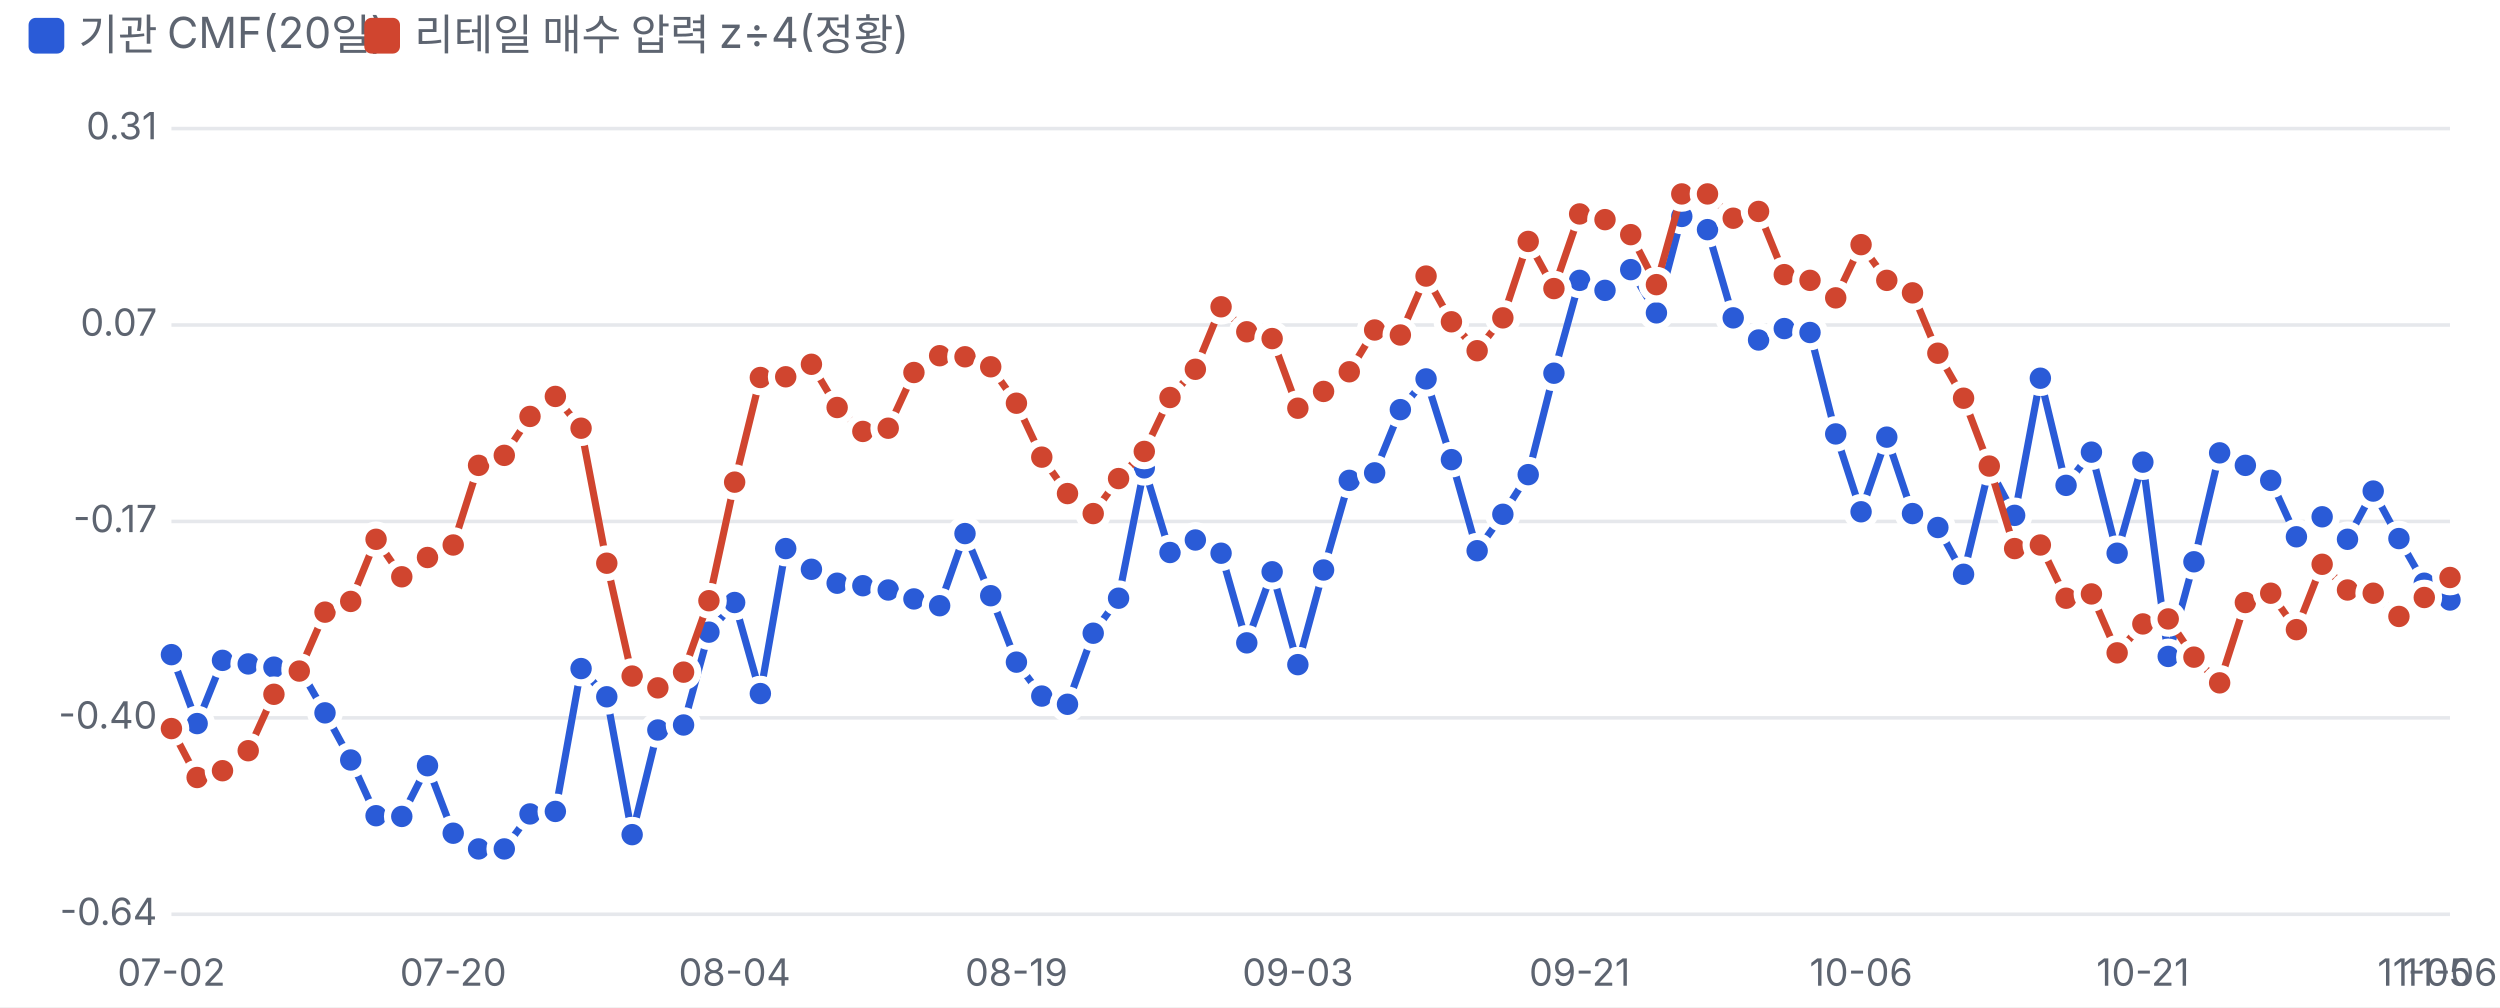
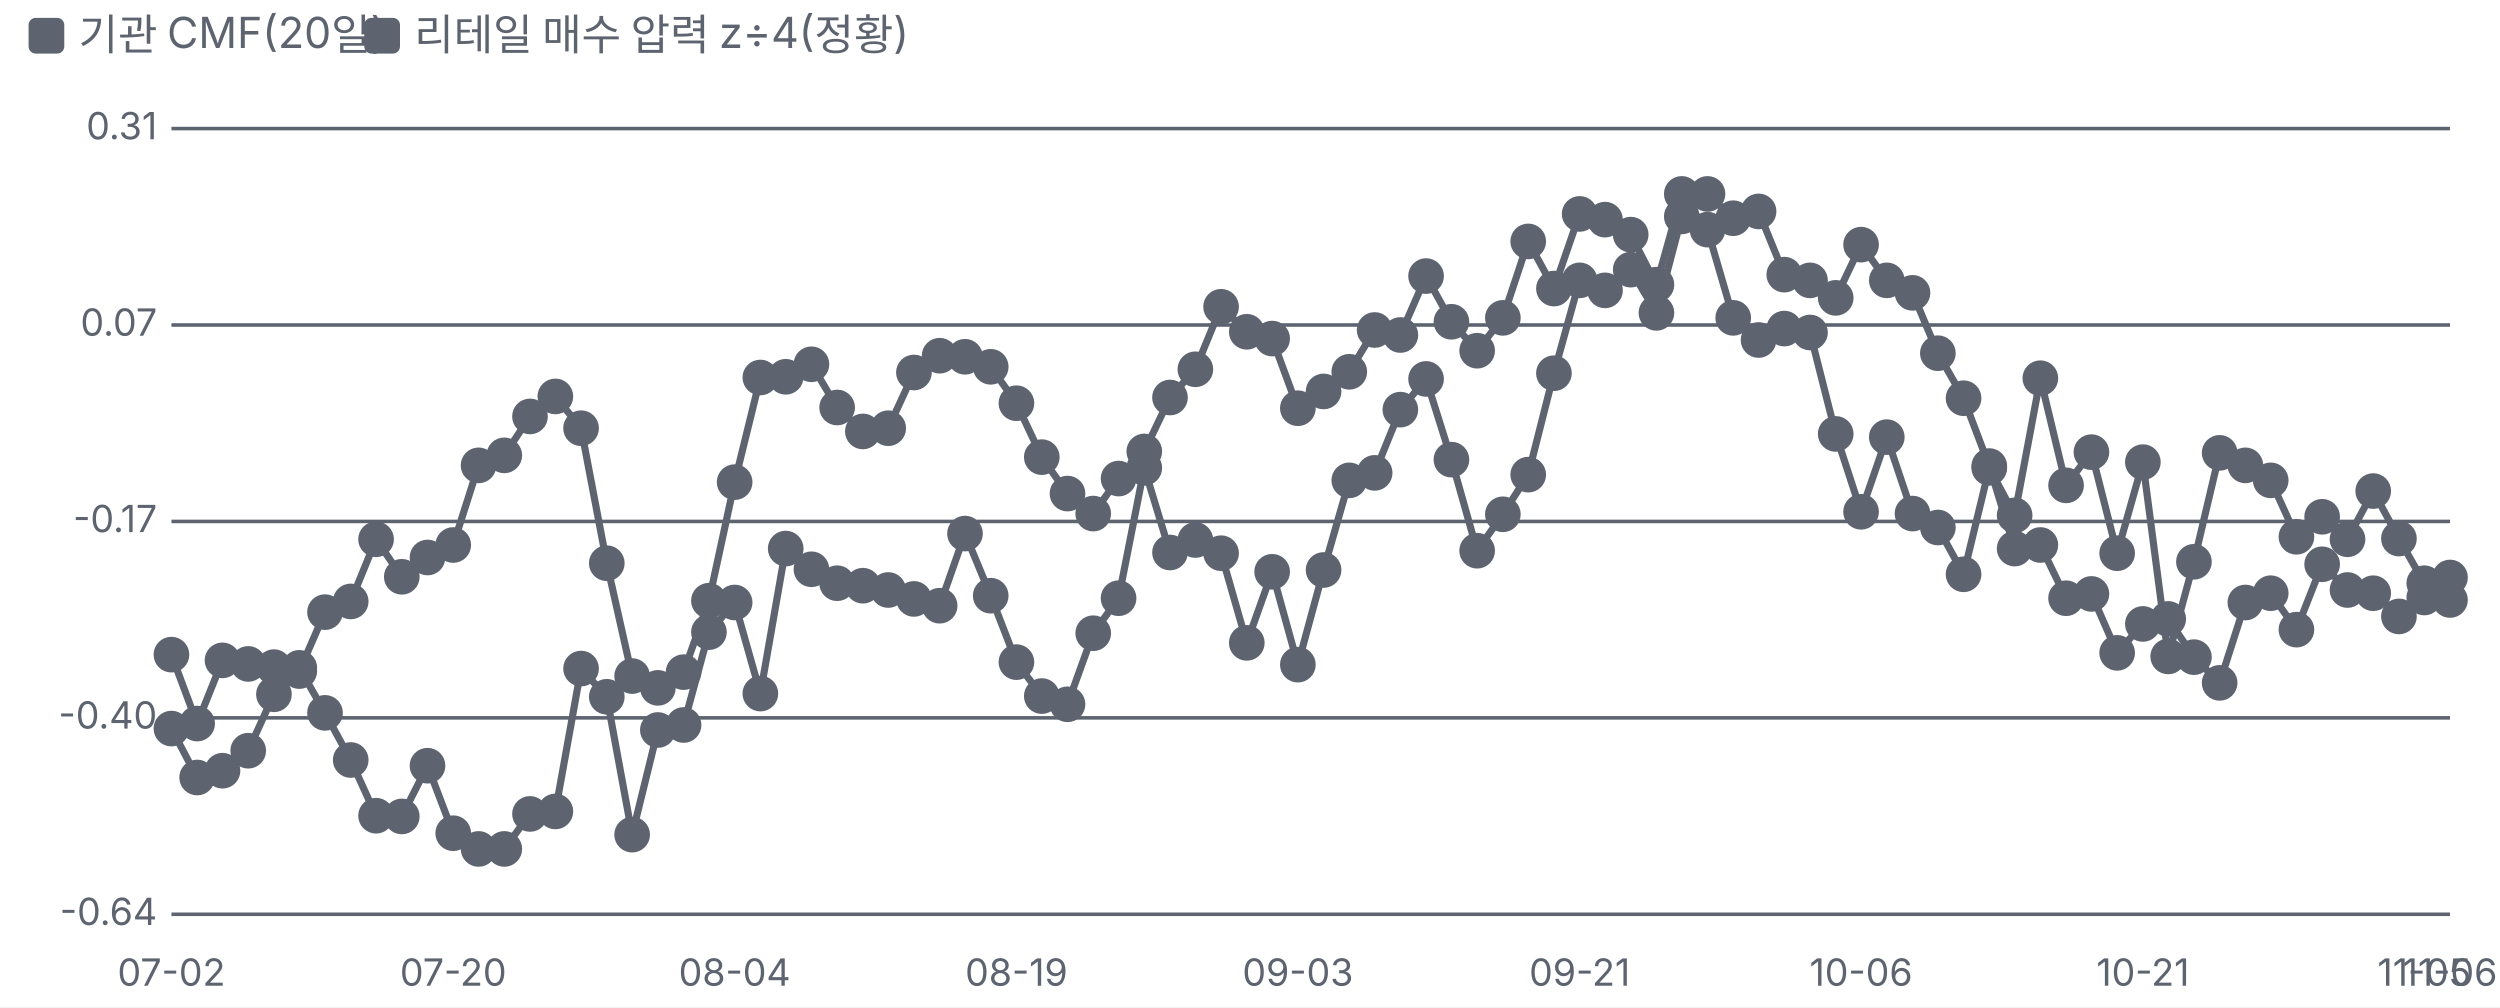
<svg xmlns="http://www.w3.org/2000/svg" viewBox="0 0 700 282" width="700" height="282">
  <style>text{fill:#5d6470;font-size:10.5px;font-family:-apple-system,'Apple SD Gothic Neo','Malgun Gothic',sans-serif}</style>
  <rect width="100%" height="100%" fill="#ffffff" />
-   <rect x="8" y="5" width="10" height="10" rx="2" fill="#2a5bd7" />
+   <rect x="8" y="5" width="10" height="10" rx="2" fill="#5d6470" />
  <text x="22" y="14" style="font-size:12px">기관 CMF(20일)</text>
-   <rect x="102" y="5" width="10" height="10" rx="2" fill="#d0452f" />
+   <rect x="102" y="5" width="10" height="10" rx="2" fill="#5d6470" />
  <text x="116" y="14" style="font-size:12px">리테일 매수 압력 z÷4(정황)</text>
  <g transform="translate(0,22)">
-     <line x1="48" x2="686" y1="234.0" y2="234.0" stroke="#e6e8ec" />
+     <line x1="48" x2="686" y1="234.0" y2="234.0" stroke="#5d6470" />
    <text x="44" y="237.0" text-anchor="end">-0.64</text>
-     <line x1="48" x2="686" y1="179.0" y2="179.0" stroke="#e6e8ec" />
+     <line x1="48" x2="686" y1="179.0" y2="179.0" stroke="#5d6470" />
    <text x="44" y="182.0" text-anchor="end">-0.40</text>
-     <line x1="48" x2="686" y1="124.0" y2="124.0" stroke="#e6e8ec" />
+     <line x1="48" x2="686" y1="124.0" y2="124.0" stroke="#5d6470" />
    <text x="44" y="127.0" text-anchor="end">-0.17</text>
-     <line x1="48" x2="686" y1="69.0" y2="69.0" stroke="#e6e8ec" />
+     <line x1="48" x2="686" y1="69.0" y2="69.0" stroke="#5d6470" />
    <text x="44" y="72.0" text-anchor="end">0.07</text>
-     <line x1="48" x2="686" y1="14.0" y2="14.0" stroke="#e6e8ec" />
+     <line x1="48" x2="686" y1="14.0" y2="14.0" stroke="#5d6470" />
    <text x="44" y="17.0" text-anchor="end">0.31</text>
    <text x="48.0" y="254" text-anchor="middle">07-02</text>
    <text x="126.9" y="254" text-anchor="middle">07-20</text>
    <text x="205.7" y="254" text-anchor="middle">08-04</text>
    <text x="284.6" y="254" text-anchor="middle">08-19</text>
    <text x="363.4" y="254" text-anchor="middle">09-03</text>
    <text x="442.3" y="254" text-anchor="middle">09-21</text>
    <text x="521.1" y="254" text-anchor="middle">10-06</text>
    <text x="600.0" y="254" text-anchor="middle">10-21</text>
    <text x="678.8" y="254" text-anchor="middle">11-05</text>
    <text x="686.0" y="254" text-anchor="middle">11-06</text>
-     <polyline fill="none" stroke="#2a5bd7" stroke-width="2" points="48.0,161.3 55.2,180.6 62.3,162.9 69.5,163.9 76.7,164.8 83.8,165.0 91.0,177.6 98.2,190.8 105.3,206.4 112.5,206.6 119.7,192.4 126.9,211.3 134.0,215.7 141.2,215.7 148.4,205.9 155.5,205.2 162.7,165.2 169.9,173.1 177.0,211.7 184.2,182.4 191.4,181.0 198.5,155.0 205.7,146.7 212.9,172.2 220.0,131.6 227.2,137.4 234.4,141.3 241.6,142.0 248.7,143.2 255.9,145.7 263.1,147.6 270.2,127.4 277.4,144.8 284.6,163.4 291.7,172.9 298.9,175.2 306.1,155.3 313.2,145.5 320.4,109.0 327.6,132.7 334.7,129.2 341.9,132.9 349.1,158.0 356.2,138.1 363.4,164.1 370.6,137.6 377.8,112.5 384.9,110.4 392.1,92.7 399.3,84.1 406.4,106.7 413.6,132.2 420.8,122.0 427.9,110.9 435.1,82.5 442.3,56.5 449.4,59.3 456.6,53.5 463.8,65.6 470.9,38.6 478.1,42.3 485.3,67.0 492.4,73.2 499.6,70.0 506.8,71.1 514.0,99.5 521.1,121.3 528.3,100.4 535.5,121.8 542.6,125.7 549.8,138.8 557.0,109.0 564.1,122.3 571.3,83.9 578.5,113.9 585.6,104.6 592.8,132.9 600.0,107.4 607.1,161.8 614.3,135.3 621.5,104.8 628.7,108.3 635.8,112.5 643.0,128.3 650.2,122.7 657.3,129.0 664.5,115.5 671.7,128.8 678.8,141.3 686.0,146.0" />
-     <circle cx="48.0" cy="161.3" r="4" fill="#2a5bd7" stroke="#fff" stroke-width="2" />
-     <circle cx="55.2" cy="180.6" r="4" fill="#2a5bd7" stroke="#fff" stroke-width="2" />
-     <circle cx="62.3" cy="162.9" r="4" fill="#2a5bd7" stroke="#fff" stroke-width="2" />
-     <circle cx="69.5" cy="163.9" r="4" fill="#2a5bd7" stroke="#fff" stroke-width="2" />
-     <circle cx="76.7" cy="164.8" r="4" fill="#2a5bd7" stroke="#fff" stroke-width="2" />
-     <circle cx="83.8" cy="165.0" r="4" fill="#2a5bd7" stroke="#fff" stroke-width="2" />
-     <circle cx="91.0" cy="177.6" r="4" fill="#2a5bd7" stroke="#fff" stroke-width="2" />
-     <circle cx="98.2" cy="190.8" r="4" fill="#2a5bd7" stroke="#fff" stroke-width="2" />
-     <circle cx="105.3" cy="206.4" r="4" fill="#2a5bd7" stroke="#fff" stroke-width="2" />
-     <circle cx="112.5" cy="206.6" r="4" fill="#2a5bd7" stroke="#fff" stroke-width="2" />
-     <circle cx="119.7" cy="192.4" r="4" fill="#2a5bd7" stroke="#fff" stroke-width="2" />
-     <circle cx="126.9" cy="211.3" r="4" fill="#2a5bd7" stroke="#fff" stroke-width="2" />
-     <circle cx="134.0" cy="215.7" r="4" fill="#2a5bd7" stroke="#fff" stroke-width="2" />
-     <circle cx="141.2" cy="215.7" r="4" fill="#2a5bd7" stroke="#fff" stroke-width="2" />
-     <circle cx="148.4" cy="205.9" r="4" fill="#2a5bd7" stroke="#fff" stroke-width="2" />
-     <circle cx="155.5" cy="205.2" r="4" fill="#2a5bd7" stroke="#fff" stroke-width="2" />
-     <circle cx="162.7" cy="165.2" r="4" fill="#2a5bd7" stroke="#fff" stroke-width="2" />
-     <circle cx="169.9" cy="173.1" r="4" fill="#2a5bd7" stroke="#fff" stroke-width="2" />
-     <circle cx="177.0" cy="211.7" r="4" fill="#2a5bd7" stroke="#fff" stroke-width="2" />
-     <circle cx="184.2" cy="182.4" r="4" fill="#2a5bd7" stroke="#fff" stroke-width="2" />
-     <circle cx="191.4" cy="181.0" r="4" fill="#2a5bd7" stroke="#fff" stroke-width="2" />
-     <circle cx="198.5" cy="155.0" r="4" fill="#2a5bd7" stroke="#fff" stroke-width="2" />
-     <circle cx="205.7" cy="146.7" r="4" fill="#2a5bd7" stroke="#fff" stroke-width="2" />
-     <circle cx="212.9" cy="172.2" r="4" fill="#2a5bd7" stroke="#fff" stroke-width="2" />
-     <circle cx="220.0" cy="131.6" r="4" fill="#2a5bd7" stroke="#fff" stroke-width="2" />
-     <circle cx="227.2" cy="137.4" r="4" fill="#2a5bd7" stroke="#fff" stroke-width="2" />
-     <circle cx="234.4" cy="141.3" r="4" fill="#2a5bd7" stroke="#fff" stroke-width="2" />
-     <circle cx="241.6" cy="142.0" r="4" fill="#2a5bd7" stroke="#fff" stroke-width="2" />
-     <circle cx="248.7" cy="143.2" r="4" fill="#2a5bd7" stroke="#fff" stroke-width="2" />
-     <circle cx="255.9" cy="145.7" r="4" fill="#2a5bd7" stroke="#fff" stroke-width="2" />
-     <circle cx="263.1" cy="147.6" r="4" fill="#2a5bd7" stroke="#fff" stroke-width="2" />
-     <circle cx="270.2" cy="127.4" r="4" fill="#2a5bd7" stroke="#fff" stroke-width="2" />
-     <circle cx="277.4" cy="144.8" r="4" fill="#2a5bd7" stroke="#fff" stroke-width="2" />
-     <circle cx="284.6" cy="163.4" r="4" fill="#2a5bd7" stroke="#fff" stroke-width="2" />
-     <circle cx="291.7" cy="172.9" r="4" fill="#2a5bd7" stroke="#fff" stroke-width="2" />
-     <circle cx="298.9" cy="175.2" r="4" fill="#2a5bd7" stroke="#fff" stroke-width="2" />
-     <circle cx="306.1" cy="155.3" r="4" fill="#2a5bd7" stroke="#fff" stroke-width="2" />
-     <circle cx="313.2" cy="145.5" r="4" fill="#2a5bd7" stroke="#fff" stroke-width="2" />
-     <circle cx="320.4" cy="109.0" r="4" fill="#2a5bd7" stroke="#fff" stroke-width="2" />
-     <circle cx="327.6" cy="132.7" r="4" fill="#2a5bd7" stroke="#fff" stroke-width="2" />
-     <circle cx="334.7" cy="129.2" r="4" fill="#2a5bd7" stroke="#fff" stroke-width="2" />
-     <circle cx="341.9" cy="132.9" r="4" fill="#2a5bd7" stroke="#fff" stroke-width="2" />
-     <circle cx="349.1" cy="158.0" r="4" fill="#2a5bd7" stroke="#fff" stroke-width="2" />
-     <circle cx="356.2" cy="138.1" r="4" fill="#2a5bd7" stroke="#fff" stroke-width="2" />
-     <circle cx="363.4" cy="164.1" r="4" fill="#2a5bd7" stroke="#fff" stroke-width="2" />
-     <circle cx="370.6" cy="137.6" r="4" fill="#2a5bd7" stroke="#fff" stroke-width="2" />
-     <circle cx="377.8" cy="112.5" r="4" fill="#2a5bd7" stroke="#fff" stroke-width="2" />
-     <circle cx="384.9" cy="110.4" r="4" fill="#2a5bd7" stroke="#fff" stroke-width="2" />
-     <circle cx="392.1" cy="92.7" r="4" fill="#2a5bd7" stroke="#fff" stroke-width="2" />
-     <circle cx="399.3" cy="84.1" r="4" fill="#2a5bd7" stroke="#fff" stroke-width="2" />
-     <circle cx="406.4" cy="106.7" r="4" fill="#2a5bd7" stroke="#fff" stroke-width="2" />
-     <circle cx="413.6" cy="132.2" r="4" fill="#2a5bd7" stroke="#fff" stroke-width="2" />
-     <circle cx="420.8" cy="122.0" r="4" fill="#2a5bd7" stroke="#fff" stroke-width="2" />
-     <circle cx="427.9" cy="110.9" r="4" fill="#2a5bd7" stroke="#fff" stroke-width="2" />
-     <circle cx="435.1" cy="82.5" r="4" fill="#2a5bd7" stroke="#fff" stroke-width="2" />
-     <circle cx="442.3" cy="56.5" r="4" fill="#2a5bd7" stroke="#fff" stroke-width="2" />
-     <circle cx="449.4" cy="59.3" r="4" fill="#2a5bd7" stroke="#fff" stroke-width="2" />
-     <circle cx="456.6" cy="53.5" r="4" fill="#2a5bd7" stroke="#fff" stroke-width="2" />
-     <circle cx="463.8" cy="65.6" r="4" fill="#2a5bd7" stroke="#fff" stroke-width="2" />
-     <circle cx="470.9" cy="38.6" r="4" fill="#2a5bd7" stroke="#fff" stroke-width="2" />
-     <circle cx="478.1" cy="42.3" r="4" fill="#2a5bd7" stroke="#fff" stroke-width="2" />
-     <circle cx="485.3" cy="67.0" r="4" fill="#2a5bd7" stroke="#fff" stroke-width="2" />
-     <circle cx="492.4" cy="73.2" r="4" fill="#2a5bd7" stroke="#fff" stroke-width="2" />
-     <circle cx="499.6" cy="70.0" r="4" fill="#2a5bd7" stroke="#fff" stroke-width="2" />
-     <circle cx="506.8" cy="71.1" r="4" fill="#2a5bd7" stroke="#fff" stroke-width="2" />
-     <circle cx="514.0" cy="99.5" r="4" fill="#2a5bd7" stroke="#fff" stroke-width="2" />
-     <circle cx="521.1" cy="121.3" r="4" fill="#2a5bd7" stroke="#fff" stroke-width="2" />
-     <circle cx="528.3" cy="100.4" r="4" fill="#2a5bd7" stroke="#fff" stroke-width="2" />
-     <circle cx="535.5" cy="121.8" r="4" fill="#2a5bd7" stroke="#fff" stroke-width="2" />
-     <circle cx="542.6" cy="125.7" r="4" fill="#2a5bd7" stroke="#fff" stroke-width="2" />
-     <circle cx="549.8" cy="138.8" r="4" fill="#2a5bd7" stroke="#fff" stroke-width="2" />
-     <circle cx="557.0" cy="109.0" r="4" fill="#2a5bd7" stroke="#fff" stroke-width="2" />
-     <circle cx="564.1" cy="122.3" r="4" fill="#2a5bd7" stroke="#fff" stroke-width="2" />
-     <circle cx="571.3" cy="83.9" r="4" fill="#2a5bd7" stroke="#fff" stroke-width="2" />
-     <circle cx="578.5" cy="113.9" r="4" fill="#2a5bd7" stroke="#fff" stroke-width="2" />
-     <circle cx="585.6" cy="104.6" r="4" fill="#2a5bd7" stroke="#fff" stroke-width="2" />
-     <circle cx="592.8" cy="132.9" r="4" fill="#2a5bd7" stroke="#fff" stroke-width="2" />
-     <circle cx="600.0" cy="107.4" r="4" fill="#2a5bd7" stroke="#fff" stroke-width="2" />
-     <circle cx="607.1" cy="161.8" r="4" fill="#2a5bd7" stroke="#fff" stroke-width="2" />
-     <circle cx="614.3" cy="135.3" r="4" fill="#2a5bd7" stroke="#fff" stroke-width="2" />
-     <circle cx="621.5" cy="104.8" r="4" fill="#2a5bd7" stroke="#fff" stroke-width="2" />
-     <circle cx="628.7" cy="108.3" r="4" fill="#2a5bd7" stroke="#fff" stroke-width="2" />
-     <circle cx="635.8" cy="112.5" r="4" fill="#2a5bd7" stroke="#fff" stroke-width="2" />
-     <circle cx="643.0" cy="128.3" r="4" fill="#2a5bd7" stroke="#fff" stroke-width="2" />
-     <circle cx="650.2" cy="122.7" r="4" fill="#2a5bd7" stroke="#fff" stroke-width="2" />
-     <circle cx="657.3" cy="129.0" r="4" fill="#2a5bd7" stroke="#fff" stroke-width="2" />
-     <circle cx="664.5" cy="115.5" r="4" fill="#2a5bd7" stroke="#fff" stroke-width="2" />
-     <circle cx="671.7" cy="128.8" r="4" fill="#2a5bd7" stroke="#fff" stroke-width="2" />
-     <circle cx="678.8" cy="141.3" r="4" fill="#2a5bd7" stroke="#fff" stroke-width="2" />
-     <circle cx="686.0" cy="146.0" r="4" fill="#2a5bd7" stroke="#fff" stroke-width="2" />
-     <polyline fill="none" stroke="#d0452f" stroke-width="2" points="48.0,182.0 55.2,195.7 62.3,193.8 69.5,188.2 76.7,172.4 83.8,165.9 91.0,149.4 98.2,146.4 105.3,129.0 112.5,139.5 119.7,134.1 126.9,130.6 134.0,108.3 141.2,105.5 148.4,94.6 155.5,89.0 162.7,97.9 169.9,135.7 177.0,167.3 184.2,170.6 191.4,166.2 198.5,146.2 205.7,113.0 212.9,83.7 220.0,83.5 227.2,80.0 234.4,92.1 241.6,98.8 248.7,97.9 255.9,82.3 263.1,77.6 270.2,77.9 277.4,80.7 284.6,90.9 291.7,106.0 298.9,116.2 306.1,121.8 313.2,112.0 320.4,104.4 327.6,89.3 334.7,81.4 341.9,63.9 349.1,70.9 356.2,72.8 363.4,92.3 370.6,87.6 377.8,82.1 384.9,70.4 392.1,71.8 399.3,55.3 406.4,68.1 413.6,76.2 420.8,67.0 427.9,45.6 435.1,58.8 442.3,37.9 449.4,39.5 456.6,43.7 463.8,57.7 470.9,32.3 478.1,32.3 485.3,39.1 492.4,37.2 499.6,54.9 506.8,56.5 514.0,61.4 521.1,46.5 528.3,56.5 535.5,60.0 542.6,76.9 549.8,89.5 557.0,108.5 564.1,131.6 571.3,130.6 578.5,145.5 585.6,144.3 592.8,160.8 600.0,152.7 607.1,151.3 614.3,162.0 621.5,169.2 628.7,146.7 635.8,144.1 643.0,154.3 650.2,136.0 657.3,143.2 664.5,144.1 671.7,150.6 678.8,145.3 686.0,139.7" />
-     <circle cx="48.0" cy="182.0" r="4" fill="#d0452f" stroke="#fff" stroke-width="2" />
-     <circle cx="55.2" cy="195.7" r="4" fill="#d0452f" stroke="#fff" stroke-width="2" />
-     <circle cx="62.3" cy="193.8" r="4" fill="#d0452f" stroke="#fff" stroke-width="2" />
-     <circle cx="69.5" cy="188.2" r="4" fill="#d0452f" stroke="#fff" stroke-width="2" />
-     <circle cx="76.7" cy="172.4" r="4" fill="#d0452f" stroke="#fff" stroke-width="2" />
-     <circle cx="83.8" cy="165.9" r="4" fill="#d0452f" stroke="#fff" stroke-width="2" />
-     <circle cx="91.0" cy="149.4" r="4" fill="#d0452f" stroke="#fff" stroke-width="2" />
-     <circle cx="98.2" cy="146.4" r="4" fill="#d0452f" stroke="#fff" stroke-width="2" />
-     <circle cx="105.3" cy="129.0" r="4" fill="#d0452f" stroke="#fff" stroke-width="2" />
-     <circle cx="112.5" cy="139.5" r="4" fill="#d0452f" stroke="#fff" stroke-width="2" />
-     <circle cx="119.7" cy="134.1" r="4" fill="#d0452f" stroke="#fff" stroke-width="2" />
-     <circle cx="126.9" cy="130.6" r="4" fill="#d0452f" stroke="#fff" stroke-width="2" />
-     <circle cx="134.0" cy="108.3" r="4" fill="#d0452f" stroke="#fff" stroke-width="2" />
-     <circle cx="141.2" cy="105.5" r="4" fill="#d0452f" stroke="#fff" stroke-width="2" />
-     <circle cx="148.4" cy="94.6" r="4" fill="#d0452f" stroke="#fff" stroke-width="2" />
-     <circle cx="155.5" cy="89.0" r="4" fill="#d0452f" stroke="#fff" stroke-width="2" />
-     <circle cx="162.7" cy="97.9" r="4" fill="#d0452f" stroke="#fff" stroke-width="2" />
-     <circle cx="169.9" cy="135.7" r="4" fill="#d0452f" stroke="#fff" stroke-width="2" />
-     <circle cx="177.0" cy="167.3" r="4" fill="#d0452f" stroke="#fff" stroke-width="2" />
-     <circle cx="184.2" cy="170.6" r="4" fill="#d0452f" stroke="#fff" stroke-width="2" />
-     <circle cx="191.4" cy="166.2" r="4" fill="#d0452f" stroke="#fff" stroke-width="2" />
-     <circle cx="198.5" cy="146.2" r="4" fill="#d0452f" stroke="#fff" stroke-width="2" />
-     <circle cx="205.7" cy="113.0" r="4" fill="#d0452f" stroke="#fff" stroke-width="2" />
-     <circle cx="212.9" cy="83.7" r="4" fill="#d0452f" stroke="#fff" stroke-width="2" />
-     <circle cx="220.0" cy="83.5" r="4" fill="#d0452f" stroke="#fff" stroke-width="2" />
-     <circle cx="227.2" cy="80.0" r="4" fill="#d0452f" stroke="#fff" stroke-width="2" />
-     <circle cx="234.4" cy="92.1" r="4" fill="#d0452f" stroke="#fff" stroke-width="2" />
-     <circle cx="241.6" cy="98.8" r="4" fill="#d0452f" stroke="#fff" stroke-width="2" />
-     <circle cx="248.7" cy="97.9" r="4" fill="#d0452f" stroke="#fff" stroke-width="2" />
-     <circle cx="255.9" cy="82.3" r="4" fill="#d0452f" stroke="#fff" stroke-width="2" />
-     <circle cx="263.1" cy="77.6" r="4" fill="#d0452f" stroke="#fff" stroke-width="2" />
-     <circle cx="270.2" cy="77.9" r="4" fill="#d0452f" stroke="#fff" stroke-width="2" />
-     <circle cx="277.4" cy="80.7" r="4" fill="#d0452f" stroke="#fff" stroke-width="2" />
-     <circle cx="284.6" cy="90.9" r="4" fill="#d0452f" stroke="#fff" stroke-width="2" />
-     <circle cx="291.7" cy="106.0" r="4" fill="#d0452f" stroke="#fff" stroke-width="2" />
-     <circle cx="298.9" cy="116.2" r="4" fill="#d0452f" stroke="#fff" stroke-width="2" />
-     <circle cx="306.1" cy="121.8" r="4" fill="#d0452f" stroke="#fff" stroke-width="2" />
-     <circle cx="313.2" cy="112.0" r="4" fill="#d0452f" stroke="#fff" stroke-width="2" />
-     <circle cx="320.4" cy="104.4" r="4" fill="#d0452f" stroke="#fff" stroke-width="2" />
-     <circle cx="327.6" cy="89.3" r="4" fill="#d0452f" stroke="#fff" stroke-width="2" />
-     <circle cx="334.7" cy="81.4" r="4" fill="#d0452f" stroke="#fff" stroke-width="2" />
-     <circle cx="341.9" cy="63.9" r="4" fill="#d0452f" stroke="#fff" stroke-width="2" />
-     <circle cx="349.1" cy="70.9" r="4" fill="#d0452f" stroke="#fff" stroke-width="2" />
-     <circle cx="356.2" cy="72.8" r="4" fill="#d0452f" stroke="#fff" stroke-width="2" />
-     <circle cx="363.4" cy="92.3" r="4" fill="#d0452f" stroke="#fff" stroke-width="2" />
-     <circle cx="370.6" cy="87.6" r="4" fill="#d0452f" stroke="#fff" stroke-width="2" />
-     <circle cx="377.8" cy="82.1" r="4" fill="#d0452f" stroke="#fff" stroke-width="2" />
-     <circle cx="384.9" cy="70.4" r="4" fill="#d0452f" stroke="#fff" stroke-width="2" />
-     <circle cx="392.1" cy="71.8" r="4" fill="#d0452f" stroke="#fff" stroke-width="2" />
-     <circle cx="399.3" cy="55.3" r="4" fill="#d0452f" stroke="#fff" stroke-width="2" />
-     <circle cx="406.4" cy="68.1" r="4" fill="#d0452f" stroke="#fff" stroke-width="2" />
-     <circle cx="413.6" cy="76.2" r="4" fill="#d0452f" stroke="#fff" stroke-width="2" />
-     <circle cx="420.8" cy="67.0" r="4" fill="#d0452f" stroke="#fff" stroke-width="2" />
-     <circle cx="427.9" cy="45.6" r="4" fill="#d0452f" stroke="#fff" stroke-width="2" />
-     <circle cx="435.1" cy="58.8" r="4" fill="#d0452f" stroke="#fff" stroke-width="2" />
-     <circle cx="442.3" cy="37.9" r="4" fill="#d0452f" stroke="#fff" stroke-width="2" />
-     <circle cx="449.4" cy="39.5" r="4" fill="#d0452f" stroke="#fff" stroke-width="2" />
-     <circle cx="456.6" cy="43.7" r="4" fill="#d0452f" stroke="#fff" stroke-width="2" />
-     <circle cx="463.8" cy="57.7" r="4" fill="#d0452f" stroke="#fff" stroke-width="2" />
-     <circle cx="470.9" cy="32.3" r="4" fill="#d0452f" stroke="#fff" stroke-width="2" />
-     <circle cx="478.1" cy="32.3" r="4" fill="#d0452f" stroke="#fff" stroke-width="2" />
-     <circle cx="485.3" cy="39.1" r="4" fill="#d0452f" stroke="#fff" stroke-width="2" />
-     <circle cx="492.4" cy="37.2" r="4" fill="#d0452f" stroke="#fff" stroke-width="2" />
-     <circle cx="499.6" cy="54.9" r="4" fill="#d0452f" stroke="#fff" stroke-width="2" />
-     <circle cx="506.8" cy="56.5" r="4" fill="#d0452f" stroke="#fff" stroke-width="2" />
-     <circle cx="514.0" cy="61.4" r="4" fill="#d0452f" stroke="#fff" stroke-width="2" />
-     <circle cx="521.1" cy="46.5" r="4" fill="#d0452f" stroke="#fff" stroke-width="2" />
-     <circle cx="528.3" cy="56.5" r="4" fill="#d0452f" stroke="#fff" stroke-width="2" />
-     <circle cx="535.5" cy="60.0" r="4" fill="#d0452f" stroke="#fff" stroke-width="2" />
-     <circle cx="542.6" cy="76.9" r="4" fill="#d0452f" stroke="#fff" stroke-width="2" />
-     <circle cx="549.8" cy="89.5" r="4" fill="#d0452f" stroke="#fff" stroke-width="2" />
-     <circle cx="557.0" cy="108.5" r="4" fill="#d0452f" stroke="#fff" stroke-width="2" />
-     <circle cx="564.1" cy="131.6" r="4" fill="#d0452f" stroke="#fff" stroke-width="2" />
-     <circle cx="571.3" cy="130.6" r="4" fill="#d0452f" stroke="#fff" stroke-width="2" />
-     <circle cx="578.5" cy="145.5" r="4" fill="#d0452f" stroke="#fff" stroke-width="2" />
-     <circle cx="585.6" cy="144.3" r="4" fill="#d0452f" stroke="#fff" stroke-width="2" />
-     <circle cx="592.8" cy="160.8" r="4" fill="#d0452f" stroke="#fff" stroke-width="2" />
-     <circle cx="600.0" cy="152.7" r="4" fill="#d0452f" stroke="#fff" stroke-width="2" />
-     <circle cx="607.1" cy="151.3" r="4" fill="#d0452f" stroke="#fff" stroke-width="2" />
-     <circle cx="614.3" cy="162.0" r="4" fill="#d0452f" stroke="#fff" stroke-width="2" />
-     <circle cx="621.5" cy="169.2" r="4" fill="#d0452f" stroke="#fff" stroke-width="2" />
-     <circle cx="628.7" cy="146.7" r="4" fill="#d0452f" stroke="#fff" stroke-width="2" />
-     <circle cx="635.8" cy="144.1" r="4" fill="#d0452f" stroke="#fff" stroke-width="2" />
-     <circle cx="643.0" cy="154.3" r="4" fill="#d0452f" stroke="#fff" stroke-width="2" />
-     <circle cx="650.2" cy="136.0" r="4" fill="#d0452f" stroke="#fff" stroke-width="2" />
-     <circle cx="657.3" cy="143.2" r="4" fill="#d0452f" stroke="#fff" stroke-width="2" />
-     <circle cx="664.5" cy="144.1" r="4" fill="#d0452f" stroke="#fff" stroke-width="2" />
-     <circle cx="671.7" cy="150.6" r="4" fill="#d0452f" stroke="#fff" stroke-width="2" />
-     <circle cx="678.8" cy="145.3" r="4" fill="#d0452f" stroke="#fff" stroke-width="2" />
-     <circle cx="686.0" cy="139.7" r="4" fill="#d0452f" stroke="#fff" stroke-width="2" />
+     <polyline fill="none" stroke="#5d6470" stroke-width="2" points="48.0,161.3 55.2,180.6 62.3,162.9 69.5,163.9 76.7,164.8 83.8,165.0 91.0,177.6 98.2,190.8 105.3,206.4 112.5,206.6 119.7,192.4 126.9,211.3 134.0,215.7 141.2,215.7 148.4,205.9 155.5,205.2 162.7,165.2 169.9,173.1 177.0,211.7 184.2,182.4 191.4,181.0 198.5,155.0 205.7,146.7 212.9,172.2 220.0,131.6 227.2,137.4 234.4,141.3 241.6,142.0 248.7,143.2 255.9,145.7 263.1,147.6 270.2,127.4 277.4,144.8 284.6,163.4 291.7,172.9 298.9,175.2 306.1,155.3 313.2,145.5 320.4,109.0 327.6,132.7 334.7,129.2 341.9,132.9 349.1,158.0 356.2,138.1 363.4,164.1 370.6,137.6 377.8,112.5 384.9,110.4 392.1,92.7 399.3,84.1 406.4,106.7 413.6,132.2 420.8,122.0 427.9,110.9 435.1,82.5 442.3,56.5 449.4,59.3 456.6,53.5 463.8,65.6 470.9,38.6 478.1,42.3 485.3,67.0 492.4,73.2 499.6,70.0 506.8,71.1 514.0,99.5 521.1,121.3 528.3,100.4 535.5,121.8 542.6,125.7 549.8,138.8 557.0,109.0 564.1,122.3 571.3,83.9 578.5,113.9 585.6,104.6 592.8,132.9 600.0,107.4 607.1,161.8 614.3,135.3 621.5,104.8 628.7,108.3 635.8,112.5 643.0,128.3 650.2,122.7 657.3,129.0 664.5,115.5 671.7,128.8 678.8,141.3 686.0,146.0" />
+     <circle cx="48.0" cy="161.3" r="4" fill="#5d6470" stroke="#5d6470" stroke-width="2" />
+     <circle cx="55.2" cy="180.6" r="4" fill="#5d6470" stroke="#5d6470" stroke-width="2" />
+     <circle cx="62.3" cy="162.9" r="4" fill="#5d6470" stroke="#5d6470" stroke-width="2" />
+     <circle cx="69.5" cy="163.9" r="4" fill="#5d6470" stroke="#5d6470" stroke-width="2" />
+     <circle cx="76.7" cy="164.8" r="4" fill="#5d6470" stroke="#5d6470" stroke-width="2" />
+     <circle cx="83.8" cy="165.0" r="4" fill="#5d6470" stroke="#5d6470" stroke-width="2" />
+     <circle cx="91.0" cy="177.6" r="4" fill="#5d6470" stroke="#5d6470" stroke-width="2" />
+     <circle cx="98.2" cy="190.8" r="4" fill="#5d6470" stroke="#5d6470" stroke-width="2" />
+     <circle cx="105.3" cy="206.4" r="4" fill="#5d6470" stroke="#5d6470" stroke-width="2" />
+     <circle cx="112.5" cy="206.6" r="4" fill="#5d6470" stroke="#5d6470" stroke-width="2" />
+     <circle cx="119.7" cy="192.4" r="4" fill="#5d6470" stroke="#5d6470" stroke-width="2" />
+     <circle cx="126.9" cy="211.3" r="4" fill="#5d6470" stroke="#5d6470" stroke-width="2" />
+     <circle cx="134.0" cy="215.7" r="4" fill="#5d6470" stroke="#5d6470" stroke-width="2" />
+     <circle cx="141.2" cy="215.7" r="4" fill="#5d6470" stroke="#5d6470" stroke-width="2" />
+     <circle cx="148.4" cy="205.9" r="4" fill="#5d6470" stroke="#5d6470" stroke-width="2" />
+     <circle cx="155.5" cy="205.2" r="4" fill="#5d6470" stroke="#5d6470" stroke-width="2" />
+     <circle cx="162.7" cy="165.2" r="4" fill="#5d6470" stroke="#5d6470" stroke-width="2" />
+     <circle cx="169.9" cy="173.1" r="4" fill="#5d6470" stroke="#5d6470" stroke-width="2" />
+     <circle cx="177.0" cy="211.7" r="4" fill="#5d6470" stroke="#5d6470" stroke-width="2" />
+     <circle cx="184.2" cy="182.4" r="4" fill="#5d6470" stroke="#5d6470" stroke-width="2" />
+     <circle cx="191.4" cy="181.0" r="4" fill="#5d6470" stroke="#5d6470" stroke-width="2" />
+     <circle cx="198.5" cy="155.0" r="4" fill="#5d6470" stroke="#5d6470" stroke-width="2" />
+     <circle cx="205.7" cy="146.7" r="4" fill="#5d6470" stroke="#5d6470" stroke-width="2" />
+     <circle cx="212.9" cy="172.2" r="4" fill="#5d6470" stroke="#5d6470" stroke-width="2" />
+     <circle cx="220.0" cy="131.6" r="4" fill="#5d6470" stroke="#5d6470" stroke-width="2" />
+     <circle cx="227.2" cy="137.4" r="4" fill="#5d6470" stroke="#5d6470" stroke-width="2" />
+     <circle cx="234.4" cy="141.3" r="4" fill="#5d6470" stroke="#5d6470" stroke-width="2" />
+     <circle cx="241.6" cy="142.0" r="4" fill="#5d6470" stroke="#5d6470" stroke-width="2" />
+     <circle cx="248.7" cy="143.2" r="4" fill="#5d6470" stroke="#5d6470" stroke-width="2" />
+     <circle cx="255.9" cy="145.7" r="4" fill="#5d6470" stroke="#5d6470" stroke-width="2" />
+     <circle cx="263.1" cy="147.6" r="4" fill="#5d6470" stroke="#5d6470" stroke-width="2" />
+     <circle cx="270.2" cy="127.4" r="4" fill="#5d6470" stroke="#5d6470" stroke-width="2" />
+     <circle cx="277.4" cy="144.8" r="4" fill="#5d6470" stroke="#5d6470" stroke-width="2" />
+     <circle cx="284.6" cy="163.4" r="4" fill="#5d6470" stroke="#5d6470" stroke-width="2" />
+     <circle cx="291.7" cy="172.9" r="4" fill="#5d6470" stroke="#5d6470" stroke-width="2" />
+     <circle cx="298.9" cy="175.2" r="4" fill="#5d6470" stroke="#5d6470" stroke-width="2" />
+     <circle cx="306.1" cy="155.3" r="4" fill="#5d6470" stroke="#5d6470" stroke-width="2" />
+     <circle cx="313.2" cy="145.5" r="4" fill="#5d6470" stroke="#5d6470" stroke-width="2" />
+     <circle cx="320.4" cy="109.0" r="4" fill="#5d6470" stroke="#5d6470" stroke-width="2" />
+     <circle cx="327.6" cy="132.7" r="4" fill="#5d6470" stroke="#5d6470" stroke-width="2" />
+     <circle cx="334.7" cy="129.2" r="4" fill="#5d6470" stroke="#5d6470" stroke-width="2" />
+     <circle cx="341.9" cy="132.9" r="4" fill="#5d6470" stroke="#5d6470" stroke-width="2" />
+     <circle cx="349.1" cy="158.0" r="4" fill="#5d6470" stroke="#5d6470" stroke-width="2" />
+     <circle cx="356.2" cy="138.1" r="4" fill="#5d6470" stroke="#5d6470" stroke-width="2" />
+     <circle cx="363.4" cy="164.1" r="4" fill="#5d6470" stroke="#5d6470" stroke-width="2" />
+     <circle cx="370.6" cy="137.6" r="4" fill="#5d6470" stroke="#5d6470" stroke-width="2" />
+     <circle cx="377.8" cy="112.5" r="4" fill="#5d6470" stroke="#5d6470" stroke-width="2" />
+     <circle cx="384.9" cy="110.4" r="4" fill="#5d6470" stroke="#5d6470" stroke-width="2" />
+     <circle cx="392.1" cy="92.7" r="4" fill="#5d6470" stroke="#5d6470" stroke-width="2" />
+     <circle cx="399.3" cy="84.1" r="4" fill="#5d6470" stroke="#5d6470" stroke-width="2" />
+     <circle cx="406.4" cy="106.7" r="4" fill="#5d6470" stroke="#5d6470" stroke-width="2" />
+     <circle cx="413.6" cy="132.2" r="4" fill="#5d6470" stroke="#5d6470" stroke-width="2" />
+     <circle cx="420.8" cy="122.0" r="4" fill="#5d6470" stroke="#5d6470" stroke-width="2" />
+     <circle cx="427.9" cy="110.9" r="4" fill="#5d6470" stroke="#5d6470" stroke-width="2" />
+     <circle cx="435.1" cy="82.5" r="4" fill="#5d6470" stroke="#5d6470" stroke-width="2" />
+     <circle cx="442.3" cy="56.5" r="4" fill="#5d6470" stroke="#5d6470" stroke-width="2" />
+     <circle cx="449.4" cy="59.3" r="4" fill="#5d6470" stroke="#5d6470" stroke-width="2" />
+     <circle cx="456.6" cy="53.5" r="4" fill="#5d6470" stroke="#5d6470" stroke-width="2" />
+     <circle cx="463.8" cy="65.6" r="4" fill="#5d6470" stroke="#5d6470" stroke-width="2" />
+     <circle cx="470.9" cy="38.6" r="4" fill="#5d6470" stroke="#5d6470" stroke-width="2" />
+     <circle cx="478.1" cy="42.3" r="4" fill="#5d6470" stroke="#5d6470" stroke-width="2" />
+     <circle cx="485.3" cy="67.0" r="4" fill="#5d6470" stroke="#5d6470" stroke-width="2" />
+     <circle cx="492.4" cy="73.2" r="4" fill="#5d6470" stroke="#5d6470" stroke-width="2" />
+     <circle cx="499.6" cy="70.0" r="4" fill="#5d6470" stroke="#5d6470" stroke-width="2" />
+     <circle cx="506.8" cy="71.1" r="4" fill="#5d6470" stroke="#5d6470" stroke-width="2" />
+     <circle cx="514.0" cy="99.5" r="4" fill="#5d6470" stroke="#5d6470" stroke-width="2" />
+     <circle cx="521.1" cy="121.3" r="4" fill="#5d6470" stroke="#5d6470" stroke-width="2" />
+     <circle cx="528.3" cy="100.4" r="4" fill="#5d6470" stroke="#5d6470" stroke-width="2" />
+     <circle cx="535.5" cy="121.8" r="4" fill="#5d6470" stroke="#5d6470" stroke-width="2" />
+     <circle cx="542.6" cy="125.7" r="4" fill="#5d6470" stroke="#5d6470" stroke-width="2" />
+     <circle cx="549.8" cy="138.8" r="4" fill="#5d6470" stroke="#5d6470" stroke-width="2" />
+     <circle cx="557.0" cy="109.0" r="4" fill="#5d6470" stroke="#5d6470" stroke-width="2" />
+     <circle cx="564.1" cy="122.3" r="4" fill="#5d6470" stroke="#5d6470" stroke-width="2" />
+     <circle cx="571.3" cy="83.9" r="4" fill="#5d6470" stroke="#5d6470" stroke-width="2" />
+     <circle cx="578.5" cy="113.9" r="4" fill="#5d6470" stroke="#5d6470" stroke-width="2" />
+     <circle cx="585.6" cy="104.6" r="4" fill="#5d6470" stroke="#5d6470" stroke-width="2" />
+     <circle cx="592.8" cy="132.9" r="4" fill="#5d6470" stroke="#5d6470" stroke-width="2" />
+     <circle cx="600.0" cy="107.4" r="4" fill="#5d6470" stroke="#5d6470" stroke-width="2" />
+     <circle cx="607.1" cy="161.8" r="4" fill="#5d6470" stroke="#5d6470" stroke-width="2" />
+     <circle cx="614.3" cy="135.3" r="4" fill="#5d6470" stroke="#5d6470" stroke-width="2" />
+     <circle cx="621.5" cy="104.8" r="4" fill="#5d6470" stroke="#5d6470" stroke-width="2" />
+     <circle cx="628.7" cy="108.3" r="4" fill="#5d6470" stroke="#5d6470" stroke-width="2" />
+     <circle cx="635.8" cy="112.5" r="4" fill="#5d6470" stroke="#5d6470" stroke-width="2" />
+     <circle cx="643.0" cy="128.3" r="4" fill="#5d6470" stroke="#5d6470" stroke-width="2" />
+     <circle cx="650.2" cy="122.7" r="4" fill="#5d6470" stroke="#5d6470" stroke-width="2" />
+     <circle cx="657.3" cy="129.0" r="4" fill="#5d6470" stroke="#5d6470" stroke-width="2" />
+     <circle cx="664.5" cy="115.5" r="4" fill="#5d6470" stroke="#5d6470" stroke-width="2" />
+     <circle cx="671.7" cy="128.8" r="4" fill="#5d6470" stroke="#5d6470" stroke-width="2" />
+     <circle cx="678.8" cy="141.3" r="4" fill="#5d6470" stroke="#5d6470" stroke-width="2" />
+     <circle cx="686.0" cy="146.0" r="4" fill="#5d6470" stroke="#5d6470" stroke-width="2" />
+     <polyline fill="none" stroke="#5d6470" stroke-width="2" points="48.0,182.0 55.2,195.7 62.3,193.8 69.5,188.2 76.7,172.4 83.8,165.9 91.0,149.4 98.2,146.4 105.3,129.0 112.5,139.5 119.7,134.1 126.9,130.6 134.0,108.3 141.2,105.5 148.4,94.6 155.5,89.0 162.7,97.9 169.9,135.7 177.0,167.3 184.2,170.6 191.4,166.2 198.5,146.2 205.7,113.0 212.9,83.7 220.0,83.5 227.2,80.0 234.4,92.1 241.6,98.8 248.7,97.9 255.9,82.3 263.1,77.6 270.2,77.9 277.4,80.7 284.6,90.9 291.7,106.0 298.9,116.2 306.1,121.8 313.2,112.0 320.4,104.4 327.6,89.3 334.7,81.4 341.9,63.9 349.1,70.9 356.2,72.8 363.4,92.3 370.6,87.6 377.8,82.1 384.9,70.4 392.1,71.8 399.3,55.3 406.4,68.1 413.6,76.2 420.8,67.0 427.9,45.6 435.1,58.8 442.3,37.9 449.4,39.5 456.6,43.7 463.8,57.7 470.9,32.3 478.1,32.3 485.3,39.1 492.4,37.2 499.6,54.9 506.8,56.5 514.0,61.4 521.1,46.5 528.3,56.5 535.5,60.0 542.6,76.9 549.8,89.5 557.0,108.5 564.1,131.6 571.3,130.6 578.5,145.5 585.6,144.3 592.8,160.8 600.0,152.7 607.1,151.3 614.3,162.0 621.5,169.2 628.7,146.7 635.8,144.1 643.0,154.3 650.2,136.0 657.3,143.2 664.5,144.1 671.7,150.6 678.8,145.3 686.0,139.7" />
+     <circle cx="48.0" cy="182.0" r="4" fill="#5d6470" stroke="#5d6470" stroke-width="2" />
+     <circle cx="55.2" cy="195.7" r="4" fill="#5d6470" stroke="#5d6470" stroke-width="2" />
+     <circle cx="62.3" cy="193.8" r="4" fill="#5d6470" stroke="#5d6470" stroke-width="2" />
+     <circle cx="69.5" cy="188.2" r="4" fill="#5d6470" stroke="#5d6470" stroke-width="2" />
+     <circle cx="76.7" cy="172.4" r="4" fill="#5d6470" stroke="#5d6470" stroke-width="2" />
+     <circle cx="83.8" cy="165.9" r="4" fill="#5d6470" stroke="#5d6470" stroke-width="2" />
+     <circle cx="91.0" cy="149.4" r="4" fill="#5d6470" stroke="#5d6470" stroke-width="2" />
+     <circle cx="98.2" cy="146.4" r="4" fill="#5d6470" stroke="#5d6470" stroke-width="2" />
+     <circle cx="105.3" cy="129.0" r="4" fill="#5d6470" stroke="#5d6470" stroke-width="2" />
+     <circle cx="112.5" cy="139.5" r="4" fill="#5d6470" stroke="#5d6470" stroke-width="2" />
+     <circle cx="119.7" cy="134.1" r="4" fill="#5d6470" stroke="#5d6470" stroke-width="2" />
+     <circle cx="126.9" cy="130.6" r="4" fill="#5d6470" stroke="#5d6470" stroke-width="2" />
+     <circle cx="134.0" cy="108.3" r="4" fill="#5d6470" stroke="#5d6470" stroke-width="2" />
+     <circle cx="141.2" cy="105.5" r="4" fill="#5d6470" stroke="#5d6470" stroke-width="2" />
+     <circle cx="148.4" cy="94.6" r="4" fill="#5d6470" stroke="#5d6470" stroke-width="2" />
+     <circle cx="155.5" cy="89.0" r="4" fill="#5d6470" stroke="#5d6470" stroke-width="2" />
+     <circle cx="162.7" cy="97.9" r="4" fill="#5d6470" stroke="#5d6470" stroke-width="2" />
+     <circle cx="169.9" cy="135.7" r="4" fill="#5d6470" stroke="#5d6470" stroke-width="2" />
+     <circle cx="177.0" cy="167.3" r="4" fill="#5d6470" stroke="#5d6470" stroke-width="2" />
+     <circle cx="184.2" cy="170.6" r="4" fill="#5d6470" stroke="#5d6470" stroke-width="2" />
+     <circle cx="191.4" cy="166.2" r="4" fill="#5d6470" stroke="#5d6470" stroke-width="2" />
+     <circle cx="198.5" cy="146.2" r="4" fill="#5d6470" stroke="#5d6470" stroke-width="2" />
+     <circle cx="205.7" cy="113.0" r="4" fill="#5d6470" stroke="#5d6470" stroke-width="2" />
+     <circle cx="212.9" cy="83.7" r="4" fill="#5d6470" stroke="#5d6470" stroke-width="2" />
+     <circle cx="220.0" cy="83.5" r="4" fill="#5d6470" stroke="#5d6470" stroke-width="2" />
+     <circle cx="227.2" cy="80.0" r="4" fill="#5d6470" stroke="#5d6470" stroke-width="2" />
+     <circle cx="234.4" cy="92.1" r="4" fill="#5d6470" stroke="#5d6470" stroke-width="2" />
+     <circle cx="241.6" cy="98.8" r="4" fill="#5d6470" stroke="#5d6470" stroke-width="2" />
+     <circle cx="248.7" cy="97.9" r="4" fill="#5d6470" stroke="#5d6470" stroke-width="2" />
+     <circle cx="255.9" cy="82.3" r="4" fill="#5d6470" stroke="#5d6470" stroke-width="2" />
+     <circle cx="263.1" cy="77.6" r="4" fill="#5d6470" stroke="#5d6470" stroke-width="2" />
+     <circle cx="270.2" cy="77.9" r="4" fill="#5d6470" stroke="#5d6470" stroke-width="2" />
+     <circle cx="277.4" cy="80.7" r="4" fill="#5d6470" stroke="#5d6470" stroke-width="2" />
+     <circle cx="284.6" cy="90.9" r="4" fill="#5d6470" stroke="#5d6470" stroke-width="2" />
+     <circle cx="291.7" cy="106.0" r="4" fill="#5d6470" stroke="#5d6470" stroke-width="2" />
+     <circle cx="298.9" cy="116.2" r="4" fill="#5d6470" stroke="#5d6470" stroke-width="2" />
+     <circle cx="306.1" cy="121.8" r="4" fill="#5d6470" stroke="#5d6470" stroke-width="2" />
+     <circle cx="313.2" cy="112.0" r="4" fill="#5d6470" stroke="#5d6470" stroke-width="2" />
+     <circle cx="320.4" cy="104.4" r="4" fill="#5d6470" stroke="#5d6470" stroke-width="2" />
+     <circle cx="327.6" cy="89.3" r="4" fill="#5d6470" stroke="#5d6470" stroke-width="2" />
+     <circle cx="334.7" cy="81.4" r="4" fill="#5d6470" stroke="#5d6470" stroke-width="2" />
+     <circle cx="341.9" cy="63.9" r="4" fill="#5d6470" stroke="#5d6470" stroke-width="2" />
+     <circle cx="349.1" cy="70.9" r="4" fill="#5d6470" stroke="#5d6470" stroke-width="2" />
+     <circle cx="356.2" cy="72.8" r="4" fill="#5d6470" stroke="#5d6470" stroke-width="2" />
+     <circle cx="363.4" cy="92.3" r="4" fill="#5d6470" stroke="#5d6470" stroke-width="2" />
+     <circle cx="370.6" cy="87.6" r="4" fill="#5d6470" stroke="#5d6470" stroke-width="2" />
+     <circle cx="377.8" cy="82.1" r="4" fill="#5d6470" stroke="#5d6470" stroke-width="2" />
+     <circle cx="384.9" cy="70.4" r="4" fill="#5d6470" stroke="#5d6470" stroke-width="2" />
+     <circle cx="392.1" cy="71.8" r="4" fill="#5d6470" stroke="#5d6470" stroke-width="2" />
+     <circle cx="399.3" cy="55.3" r="4" fill="#5d6470" stroke="#5d6470" stroke-width="2" />
+     <circle cx="406.4" cy="68.1" r="4" fill="#5d6470" stroke="#5d6470" stroke-width="2" />
+     <circle cx="413.6" cy="76.2" r="4" fill="#5d6470" stroke="#5d6470" stroke-width="2" />
+     <circle cx="420.8" cy="67.0" r="4" fill="#5d6470" stroke="#5d6470" stroke-width="2" />
+     <circle cx="427.9" cy="45.6" r="4" fill="#5d6470" stroke="#5d6470" stroke-width="2" />
+     <circle cx="435.1" cy="58.8" r="4" fill="#5d6470" stroke="#5d6470" stroke-width="2" />
+     <circle cx="442.3" cy="37.9" r="4" fill="#5d6470" stroke="#5d6470" stroke-width="2" />
+     <circle cx="449.4" cy="39.5" r="4" fill="#5d6470" stroke="#5d6470" stroke-width="2" />
+     <circle cx="456.6" cy="43.7" r="4" fill="#5d6470" stroke="#5d6470" stroke-width="2" />
+     <circle cx="463.8" cy="57.7" r="4" fill="#5d6470" stroke="#5d6470" stroke-width="2" />
+     <circle cx="470.9" cy="32.3" r="4" fill="#5d6470" stroke="#5d6470" stroke-width="2" />
+     <circle cx="478.1" cy="32.3" r="4" fill="#5d6470" stroke="#5d6470" stroke-width="2" />
+     <circle cx="485.3" cy="39.1" r="4" fill="#5d6470" stroke="#5d6470" stroke-width="2" />
+     <circle cx="492.4" cy="37.2" r="4" fill="#5d6470" stroke="#5d6470" stroke-width="2" />
+     <circle cx="499.6" cy="54.9" r="4" fill="#5d6470" stroke="#5d6470" stroke-width="2" />
+     <circle cx="506.8" cy="56.5" r="4" fill="#5d6470" stroke="#5d6470" stroke-width="2" />
+     <circle cx="514.0" cy="61.4" r="4" fill="#5d6470" stroke="#5d6470" stroke-width="2" />
+     <circle cx="521.1" cy="46.5" r="4" fill="#5d6470" stroke="#5d6470" stroke-width="2" />
+     <circle cx="528.3" cy="56.5" r="4" fill="#5d6470" stroke="#5d6470" stroke-width="2" />
+     <circle cx="535.5" cy="60.0" r="4" fill="#5d6470" stroke="#5d6470" stroke-width="2" />
+     <circle cx="542.6" cy="76.9" r="4" fill="#5d6470" stroke="#5d6470" stroke-width="2" />
+     <circle cx="549.8" cy="89.5" r="4" fill="#5d6470" stroke="#5d6470" stroke-width="2" />
+     <circle cx="557.0" cy="108.5" r="4" fill="#5d6470" stroke="#5d6470" stroke-width="2" />
+     <circle cx="564.1" cy="131.6" r="4" fill="#5d6470" stroke="#5d6470" stroke-width="2" />
+     <circle cx="571.3" cy="130.6" r="4" fill="#5d6470" stroke="#5d6470" stroke-width="2" />
+     <circle cx="578.5" cy="145.5" r="4" fill="#5d6470" stroke="#5d6470" stroke-width="2" />
+     <circle cx="585.6" cy="144.3" r="4" fill="#5d6470" stroke="#5d6470" stroke-width="2" />
+     <circle cx="592.8" cy="160.8" r="4" fill="#5d6470" stroke="#5d6470" stroke-width="2" />
+     <circle cx="600.0" cy="152.7" r="4" fill="#5d6470" stroke="#5d6470" stroke-width="2" />
+     <circle cx="607.1" cy="151.3" r="4" fill="#5d6470" stroke="#5d6470" stroke-width="2" />
+     <circle cx="614.3" cy="162.0" r="4" fill="#5d6470" stroke="#5d6470" stroke-width="2" />
+     <circle cx="621.5" cy="169.2" r="4" fill="#5d6470" stroke="#5d6470" stroke-width="2" />
+     <circle cx="628.7" cy="146.7" r="4" fill="#5d6470" stroke="#5d6470" stroke-width="2" />
+     <circle cx="635.8" cy="144.1" r="4" fill="#5d6470" stroke="#5d6470" stroke-width="2" />
+     <circle cx="643.0" cy="154.3" r="4" fill="#5d6470" stroke="#5d6470" stroke-width="2" />
+     <circle cx="650.2" cy="136.0" r="4" fill="#5d6470" stroke="#5d6470" stroke-width="2" />
+     <circle cx="657.3" cy="143.2" r="4" fill="#5d6470" stroke="#5d6470" stroke-width="2" />
+     <circle cx="664.5" cy="144.1" r="4" fill="#5d6470" stroke="#5d6470" stroke-width="2" />
+     <circle cx="671.7" cy="150.6" r="4" fill="#5d6470" stroke="#5d6470" stroke-width="2" />
+     <circle cx="678.8" cy="145.3" r="4" fill="#5d6470" stroke="#5d6470" stroke-width="2" />
+     <circle cx="686.0" cy="139.7" r="4" fill="#5d6470" stroke="#5d6470" stroke-width="2" />
  </g>
</svg>
